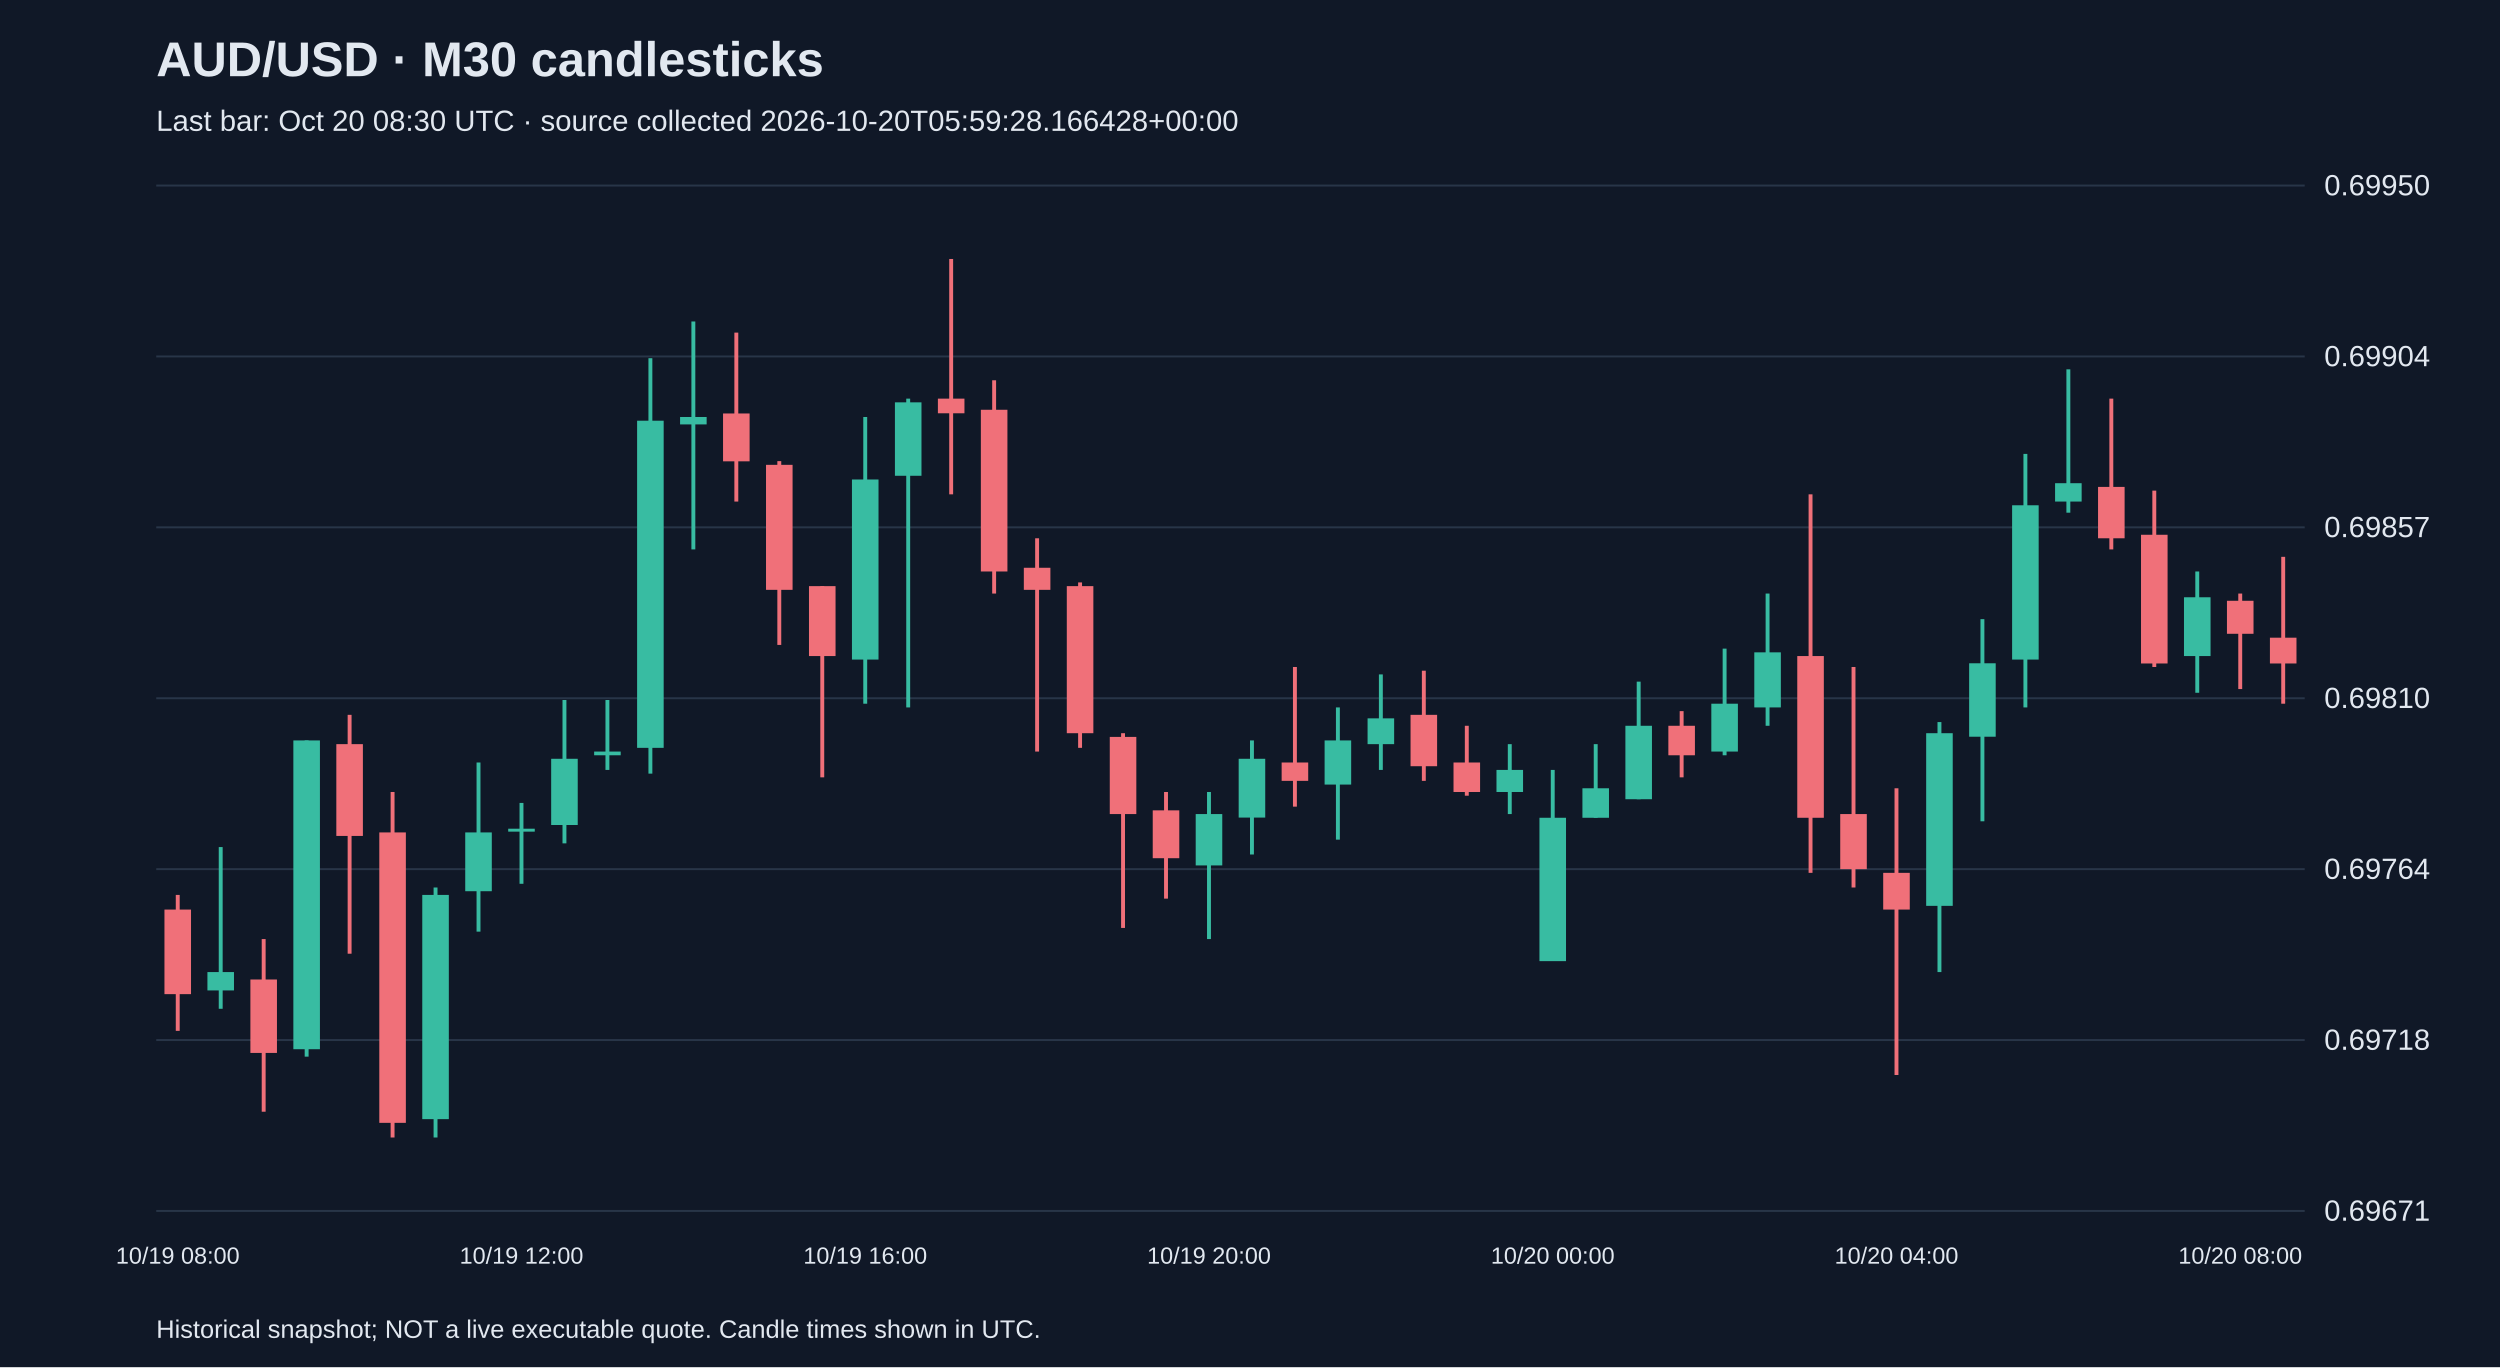
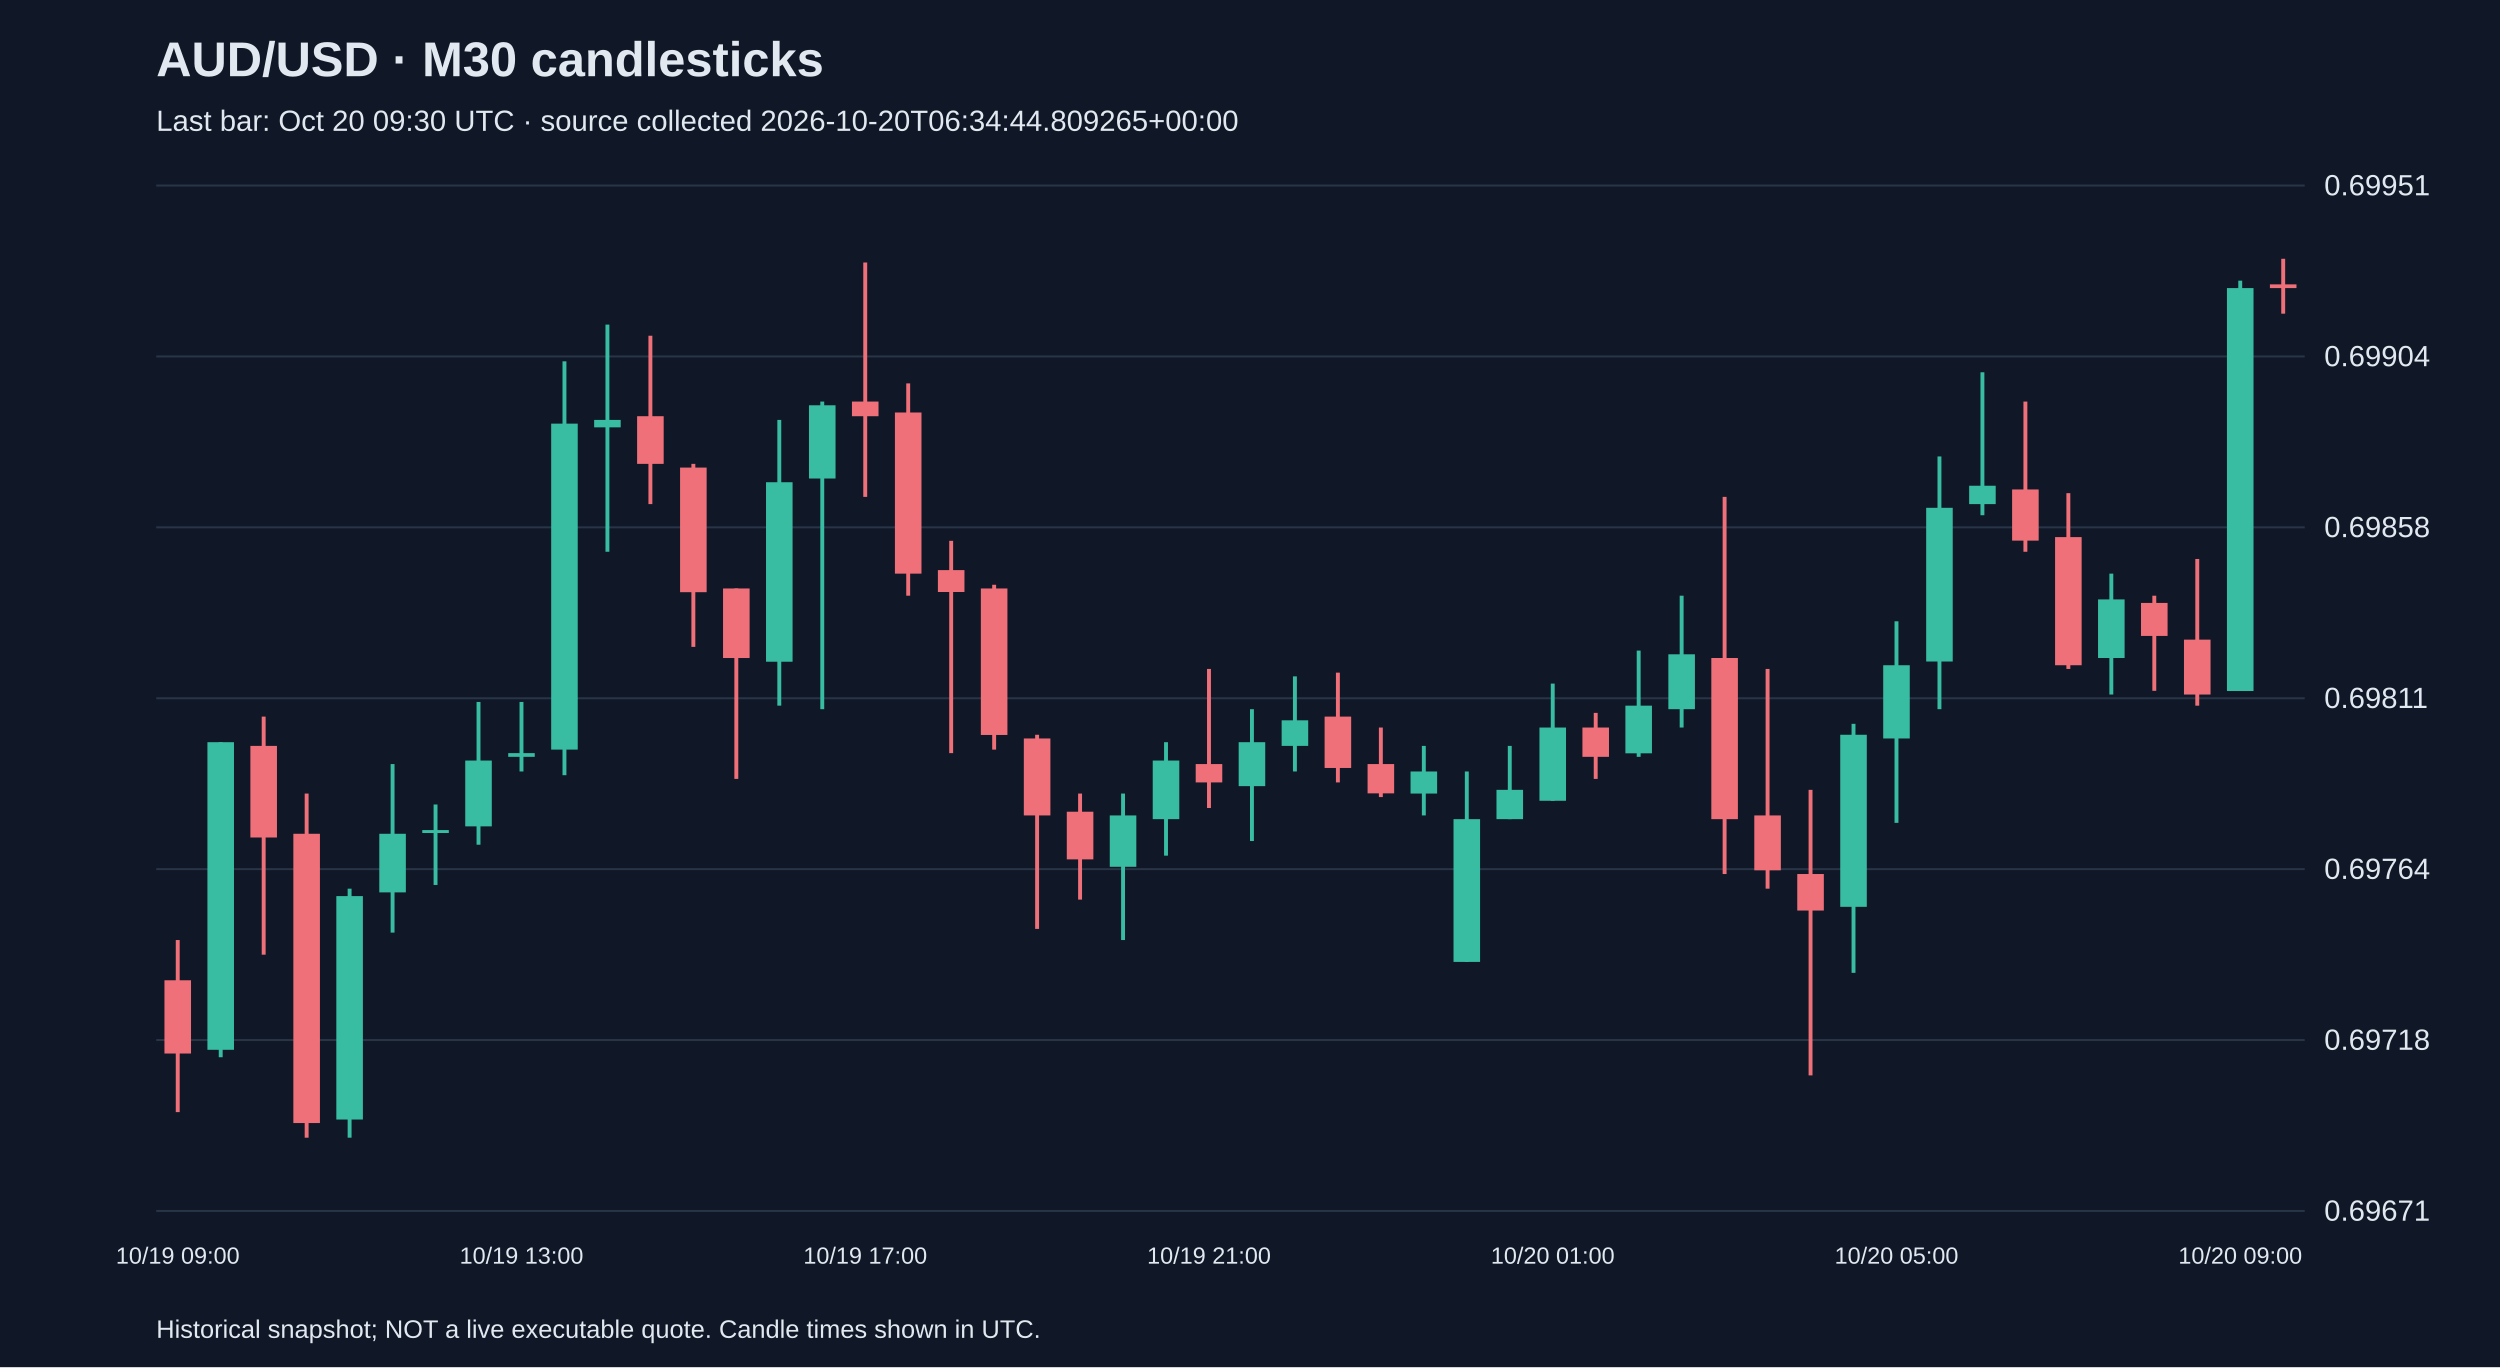
<svg xmlns="http://www.w3.org/2000/svg" viewBox="0 0 1280 700">
  <rect width="100%" height="100%" fill="#101827" />
  <style>text{font-family:Arial,sans-serif;fill:#e2e8f0}</style>
  <text x="80" y="39" font-size="25" font-weight="bold">AUD/USD · M30 candlesticks</text>
-   <text x="80" y="67" font-size="15" fill="#a6b1c5">Last bar: Oct 20 08:30 UTC · source collected 2026-10-20T05:59:28.166428+00:00</text>
+   <text x="80" y="67" font-size="15" fill="#a6b1c5">Last bar: Oct 20 09:30 UTC · source collected 2026-10-20T06:34:44.809265+00:00</text>
  <line x1="80" y1="620.0" x2="1180" y2="620.0" stroke="#283548" />
  <text x="1190" y="625.0" font-size="15">0.69671</text>
  <line x1="80" y1="532.5" x2="1180" y2="532.5" stroke="#283548" />
  <text x="1190" y="537.5" font-size="15">0.69718</text>
  <line x1="80" y1="445.0" x2="1180" y2="445.0" stroke="#283548" />
  <text x="1190" y="450.0" font-size="15">0.69764</text>
  <line x1="80" y1="357.5" x2="1180" y2="357.5" stroke="#283548" />
-   <text x="1190" y="362.5" font-size="15">0.69810</text>
+   <text x="1190" y="362.5" font-size="15">0.69811</text>
  <line x1="80" y1="270.0" x2="1180" y2="270.0" stroke="#283548" />
-   <text x="1190" y="275.0" font-size="15">0.69857</text>
+   <text x="1190" y="275.0" font-size="15">0.69858</text>
  <line x1="80" y1="182.5" x2="1180" y2="182.5" stroke="#283548" />
  <text x="1190" y="187.5" font-size="15">0.69904</text>
  <line x1="80" y1="95.0" x2="1180" y2="95.0" stroke="#283548" />
-   <text x="1190" y="100.0" font-size="15">0.69950</text>
-   <line x1="91.0" y1="458.2" x2="91.0" y2="527.8" stroke="#f07079" stroke-width="2" />
-   <rect x="84.2" y="465.7" width="13.6" height="43.3" fill="#f07079" />
-   <text x="91.0" y="647" text-anchor="middle" font-size="12">10/19 08:00</text>
-   <line x1="113.0" y1="433.7" x2="113.0" y2="516.5" stroke="#38bca2" stroke-width="2" />
-   <rect x="106.2" y="497.7" width="13.6" height="9.4" fill="#38bca2" />
-   <line x1="135.0" y1="480.8" x2="135.0" y2="569.2" stroke="#f07079" stroke-width="2" />
-   <rect x="128.2" y="501.5" width="13.6" height="37.6" fill="#f07079" />
-   <line x1="157.0" y1="379.1" x2="157.0" y2="541.0" stroke="#38bca2" stroke-width="2" />
-   <rect x="150.2" y="379.1" width="13.6" height="158.1" fill="#38bca2" />
-   <line x1="179.0" y1="366.0" x2="179.0" y2="488.3" stroke="#f07079" stroke-width="2" />
-   <rect x="172.2" y="381.0" width="13.6" height="47.0" fill="#f07079" />
-   <line x1="201.0" y1="405.5" x2="201.0" y2="582.4" stroke="#f07079" stroke-width="2" />
-   <rect x="194.2" y="426.2" width="13.6" height="148.7" fill="#f07079" />
-   <line x1="223.0" y1="454.4" x2="223.0" y2="582.4" stroke="#38bca2" stroke-width="2" />
-   <rect x="216.2" y="458.2" width="13.6" height="114.8" fill="#38bca2" />
-   <line x1="245.0" y1="390.4" x2="245.0" y2="477.0" stroke="#38bca2" stroke-width="2" />
-   <rect x="238.2" y="426.2" width="13.6" height="30.1" fill="#38bca2" />
-   <line x1="267.0" y1="411.1" x2="267.0" y2="452.5" stroke="#38bca2" stroke-width="2" />
-   <rect x="260.2" y="424.3" width="13.6" height="1.5" fill="#38bca2" />
-   <text x="267.0" y="647" text-anchor="middle" font-size="12">10/19 12:00</text>
-   <line x1="289.0" y1="358.4" x2="289.0" y2="431.8" stroke="#38bca2" stroke-width="2" />
-   <rect x="282.2" y="388.5" width="13.6" height="33.9" fill="#38bca2" />
-   <line x1="311.0" y1="358.4" x2="311.0" y2="394.2" stroke="#38bca2" stroke-width="2" />
-   <rect x="304.2" y="384.8" width="13.6" height="1.9" fill="#38bca2" />
-   <line x1="333.0" y1="183.4" x2="333.0" y2="396.1" stroke="#38bca2" stroke-width="2" />
-   <rect x="326.2" y="215.4" width="13.6" height="167.5" fill="#38bca2" />
-   <line x1="355.0" y1="164.6" x2="355.0" y2="281.3" stroke="#38bca2" stroke-width="2" />
-   <rect x="348.2" y="213.5" width="13.6" height="3.8" fill="#38bca2" />
-   <line x1="377.0" y1="170.3" x2="377.0" y2="256.8" stroke="#f07079" stroke-width="2" />
-   <rect x="370.2" y="211.7" width="13.6" height="24.5" fill="#f07079" />
-   <line x1="399.0" y1="236.1" x2="399.0" y2="330.2" stroke="#f07079" stroke-width="2" />
-   <rect x="392.2" y="238.0" width="13.6" height="64.0" fill="#f07079" />
-   <line x1="421.0" y1="300.1" x2="421.0" y2="398.0" stroke="#f07079" stroke-width="2" />
-   <rect x="414.2" y="300.1" width="13.6" height="35.8" fill="#f07079" />
-   <line x1="443.0" y1="213.5" x2="443.0" y2="360.3" stroke="#38bca2" stroke-width="2" />
-   <rect x="436.2" y="245.5" width="13.6" height="92.2" fill="#38bca2" />
-   <text x="443.0" y="647" text-anchor="middle" font-size="12">10/19 16:00</text>
-   <line x1="465.0" y1="204.1" x2="465.0" y2="362.2" stroke="#38bca2" stroke-width="2" />
-   <rect x="458.2" y="206.0" width="13.6" height="37.6" fill="#38bca2" />
-   <line x1="487.0" y1="132.6" x2="487.0" y2="253.1" stroke="#f07079" stroke-width="2" />
-   <rect x="480.2" y="204.1" width="13.6" height="7.5" fill="#f07079" />
-   <line x1="509.0" y1="194.7" x2="509.0" y2="303.9" stroke="#f07079" stroke-width="2" />
-   <rect x="502.2" y="209.8" width="13.6" height="82.8" fill="#f07079" />
-   <line x1="531.0" y1="275.6" x2="531.0" y2="384.8" stroke="#f07079" stroke-width="2" />
-   <rect x="524.2" y="290.7" width="13.6" height="11.3" fill="#f07079" />
-   <line x1="553.0" y1="298.2" x2="553.0" y2="382.9" stroke="#f07079" stroke-width="2" />
-   <rect x="546.2" y="300.1" width="13.6" height="75.3" fill="#f07079" />
-   <line x1="575.0" y1="375.4" x2="575.0" y2="475.1" stroke="#f07079" stroke-width="2" />
-   <rect x="568.2" y="377.3" width="13.6" height="39.5" fill="#f07079" />
-   <line x1="597.0" y1="405.5" x2="597.0" y2="460.1" stroke="#f07079" stroke-width="2" />
-   <rect x="590.2" y="414.9" width="13.6" height="24.5" fill="#f07079" />
-   <line x1="619.0" y1="405.5" x2="619.0" y2="480.8" stroke="#38bca2" stroke-width="2" />
-   <rect x="612.2" y="416.8" width="13.6" height="26.3" fill="#38bca2" />
-   <text x="619.0" y="647" text-anchor="middle" font-size="12">10/19 20:00</text>
-   <line x1="641.0" y1="379.1" x2="641.0" y2="437.5" stroke="#38bca2" stroke-width="2" />
-   <rect x="634.2" y="388.5" width="13.6" height="30.1" fill="#38bca2" />
-   <line x1="663.0" y1="341.5" x2="663.0" y2="413.0" stroke="#f07079" stroke-width="2" />
-   <rect x="656.2" y="390.4" width="13.6" height="9.4" fill="#f07079" />
-   <line x1="685.0" y1="362.2" x2="685.0" y2="429.9" stroke="#38bca2" stroke-width="2" />
-   <rect x="678.2" y="379.1" width="13.6" height="22.6" fill="#38bca2" />
-   <line x1="707.0" y1="345.3" x2="707.0" y2="394.2" stroke="#38bca2" stroke-width="2" />
-   <rect x="700.2" y="367.8" width="13.6" height="13.2" fill="#38bca2" />
-   <line x1="729.0" y1="343.4" x2="729.0" y2="399.8" stroke="#f07079" stroke-width="2" />
-   <rect x="722.2" y="366.0" width="13.6" height="26.3" fill="#f07079" />
-   <line x1="751.0" y1="371.6" x2="751.0" y2="407.4" stroke="#f07079" stroke-width="2" />
-   <rect x="744.2" y="390.4" width="13.6" height="15.1" fill="#f07079" />
-   <line x1="773.0" y1="381.0" x2="773.0" y2="416.8" stroke="#38bca2" stroke-width="2" />
-   <rect x="766.2" y="394.2" width="13.6" height="11.3" fill="#38bca2" />
-   <line x1="795.0" y1="394.2" x2="795.0" y2="492.0" stroke="#38bca2" stroke-width="2" />
-   <rect x="788.2" y="418.7" width="13.6" height="73.4" fill="#38bca2" />
-   <text x="795.0" y="647" text-anchor="middle" font-size="12">10/20 00:00</text>
-   <line x1="817.0" y1="381.0" x2="817.0" y2="418.7" stroke="#38bca2" stroke-width="2" />
-   <rect x="810.2" y="403.6" width="13.6" height="15.1" fill="#38bca2" />
-   <line x1="839.0" y1="349.0" x2="839.0" y2="409.2" stroke="#38bca2" stroke-width="2" />
-   <rect x="832.2" y="371.6" width="13.6" height="37.6" fill="#38bca2" />
-   <line x1="861.0" y1="364.1" x2="861.0" y2="398.0" stroke="#f07079" stroke-width="2" />
-   <rect x="854.2" y="371.6" width="13.6" height="15.1" fill="#f07079" />
-   <line x1="883.0" y1="332.1" x2="883.0" y2="386.7" stroke="#38bca2" stroke-width="2" />
-   <rect x="876.2" y="360.3" width="13.6" height="24.5" fill="#38bca2" />
-   <line x1="905.0" y1="303.9" x2="905.0" y2="371.6" stroke="#38bca2" stroke-width="2" />
-   <rect x="898.2" y="334.0" width="13.6" height="28.2" fill="#38bca2" />
-   <line x1="927.0" y1="253.1" x2="927.0" y2="446.9" stroke="#f07079" stroke-width="2" />
-   <rect x="920.2" y="335.9" width="13.6" height="82.8" fill="#f07079" />
-   <line x1="949.0" y1="341.5" x2="949.0" y2="454.4" stroke="#f07079" stroke-width="2" />
-   <rect x="942.2" y="416.8" width="13.6" height="28.2" fill="#f07079" />
-   <line x1="971.0" y1="403.6" x2="971.0" y2="550.4" stroke="#f07079" stroke-width="2" />
-   <rect x="964.2" y="446.9" width="13.6" height="18.8" fill="#f07079" />
-   <text x="971.0" y="647" text-anchor="middle" font-size="12">10/20 04:00</text>
-   <line x1="993.0" y1="369.7" x2="993.0" y2="497.7" stroke="#38bca2" stroke-width="2" />
-   <rect x="986.2" y="375.4" width="13.6" height="88.4" fill="#38bca2" />
-   <line x1="1015.0" y1="317.0" x2="1015.0" y2="420.5" stroke="#38bca2" stroke-width="2" />
-   <rect x="1008.2" y="339.6" width="13.6" height="37.6" fill="#38bca2" />
-   <line x1="1037.0" y1="232.4" x2="1037.0" y2="362.2" stroke="#38bca2" stroke-width="2" />
-   <rect x="1030.2" y="258.7" width="13.6" height="79.0" fill="#38bca2" />
-   <line x1="1059.0" y1="189.1" x2="1059.0" y2="262.5" stroke="#38bca2" stroke-width="2" />
-   <rect x="1052.2" y="247.4" width="13.6" height="9.4" fill="#38bca2" />
-   <line x1="1081.0" y1="204.1" x2="1081.0" y2="281.3" stroke="#f07079" stroke-width="2" />
-   <rect x="1074.2" y="249.3" width="13.6" height="26.3" fill="#f07079" />
-   <line x1="1103.0" y1="251.2" x2="1103.0" y2="341.5" stroke="#f07079" stroke-width="2" />
-   <rect x="1096.2" y="273.8" width="13.6" height="65.9" fill="#f07079" />
-   <line x1="1125.0" y1="292.6" x2="1125.0" y2="354.7" stroke="#38bca2" stroke-width="2" />
-   <rect x="1118.2" y="305.8" width="13.6" height="30.1" fill="#38bca2" />
-   <line x1="1147.0" y1="303.9" x2="1147.0" y2="352.8" stroke="#f07079" stroke-width="2" />
-   <rect x="1140.2" y="307.6" width="13.6" height="16.9" fill="#f07079" />
-   <text x="1147.0" y="647" text-anchor="middle" font-size="12">10/20 08:00</text>
-   <line x1="1169.0" y1="285.1" x2="1169.0" y2="360.3" stroke="#f07079" stroke-width="2" />
-   <rect x="1162.2" y="326.5" width="13.6" height="13.2" fill="#f07079" />
+   <text x="1190" y="100.0" font-size="15">0.69951</text>
+   <line x1="91.0" y1="481.3" x2="91.0" y2="569.4" stroke="#f07079" stroke-width="2" />
+   <rect x="84.2" y="501.9" width="13.6" height="37.5" fill="#f07079" />
+   <text x="91.0" y="647" text-anchor="middle" font-size="12">10/19 09:00</text>
+   <line x1="113.0" y1="380.0" x2="113.0" y2="541.3" stroke="#38bca2" stroke-width="2" />
+   <rect x="106.2" y="380.0" width="13.6" height="157.5" fill="#38bca2" />
+   <line x1="135.0" y1="366.9" x2="135.0" y2="488.8" stroke="#f07079" stroke-width="2" />
+   <rect x="128.2" y="381.9" width="13.6" height="46.9" fill="#f07079" />
+   <line x1="157.0" y1="406.3" x2="157.0" y2="582.5" stroke="#f07079" stroke-width="2" />
+   <rect x="150.2" y="426.9" width="13.6" height="148.1" fill="#f07079" />
+   <line x1="179.0" y1="455.0" x2="179.0" y2="582.5" stroke="#38bca2" stroke-width="2" />
+   <rect x="172.2" y="458.8" width="13.6" height="114.4" fill="#38bca2" />
+   <line x1="201.0" y1="391.2" x2="201.0" y2="477.5" stroke="#38bca2" stroke-width="2" />
+   <rect x="194.2" y="426.9" width="13.6" height="30.0" fill="#38bca2" />
+   <line x1="223.0" y1="411.9" x2="223.0" y2="453.1" stroke="#38bca2" stroke-width="2" />
+   <rect x="216.2" y="425.0" width="13.6" height="1.5" fill="#38bca2" />
+   <line x1="245.0" y1="359.4" x2="245.0" y2="432.5" stroke="#38bca2" stroke-width="2" />
+   <rect x="238.2" y="389.4" width="13.6" height="33.7" fill="#38bca2" />
+   <line x1="267.0" y1="359.4" x2="267.0" y2="395.0" stroke="#38bca2" stroke-width="2" />
+   <rect x="260.2" y="385.6" width="13.6" height="1.9" fill="#38bca2" />
+   <text x="267.0" y="647" text-anchor="middle" font-size="12">10/19 13:00</text>
+   <line x1="289.0" y1="185.0" x2="289.0" y2="396.9" stroke="#38bca2" stroke-width="2" />
+   <rect x="282.2" y="216.9" width="13.6" height="166.9" fill="#38bca2" />
+   <line x1="311.0" y1="166.2" x2="311.0" y2="282.5" stroke="#38bca2" stroke-width="2" />
+   <rect x="304.2" y="215.0" width="13.6" height="3.8" fill="#38bca2" />
+   <line x1="333.0" y1="171.9" x2="333.0" y2="258.1" stroke="#f07079" stroke-width="2" />
+   <rect x="326.2" y="213.1" width="13.6" height="24.4" fill="#f07079" />
+   <line x1="355.0" y1="237.5" x2="355.0" y2="331.2" stroke="#f07079" stroke-width="2" />
+   <rect x="348.2" y="239.4" width="13.6" height="63.8" fill="#f07079" />
+   <line x1="377.0" y1="301.3" x2="377.0" y2="398.8" stroke="#f07079" stroke-width="2" />
+   <rect x="370.2" y="301.3" width="13.6" height="35.6" fill="#f07079" />
+   <line x1="399.0" y1="215.0" x2="399.0" y2="361.3" stroke="#38bca2" stroke-width="2" />
+   <rect x="392.2" y="246.9" width="13.6" height="91.9" fill="#38bca2" />
+   <line x1="421.0" y1="205.6" x2="421.0" y2="363.1" stroke="#38bca2" stroke-width="2" />
+   <rect x="414.2" y="207.5" width="13.6" height="37.5" fill="#38bca2" />
+   <line x1="443.0" y1="134.4" x2="443.0" y2="254.4" stroke="#f07079" stroke-width="2" />
+   <rect x="436.2" y="205.6" width="13.6" height="7.5" fill="#f07079" />
+   <text x="443.0" y="647" text-anchor="middle" font-size="12">10/19 17:00</text>
+   <line x1="465.0" y1="196.3" x2="465.0" y2="305.0" stroke="#f07079" stroke-width="2" />
+   <rect x="458.2" y="211.2" width="13.6" height="82.5" fill="#f07079" />
+   <line x1="487.0" y1="276.9" x2="487.0" y2="385.6" stroke="#f07079" stroke-width="2" />
+   <rect x="480.2" y="291.9" width="13.6" height="11.2" fill="#f07079" />
+   <line x1="509.0" y1="299.4" x2="509.0" y2="383.8" stroke="#f07079" stroke-width="2" />
+   <rect x="502.2" y="301.3" width="13.6" height="75.0" fill="#f07079" />
+   <line x1="531.0" y1="376.2" x2="531.0" y2="475.6" stroke="#f07079" stroke-width="2" />
+   <rect x="524.2" y="378.1" width="13.6" height="39.4" fill="#f07079" />
+   <line x1="553.0" y1="406.3" x2="553.0" y2="460.6" stroke="#f07079" stroke-width="2" />
+   <rect x="546.2" y="415.6" width="13.6" height="24.4" fill="#f07079" />
+   <line x1="575.0" y1="406.3" x2="575.0" y2="481.3" stroke="#38bca2" stroke-width="2" />
+   <rect x="568.2" y="417.5" width="13.6" height="26.3" fill="#38bca2" />
+   <line x1="597.0" y1="380.0" x2="597.0" y2="438.1" stroke="#38bca2" stroke-width="2" />
+   <rect x="590.2" y="389.4" width="13.6" height="30.0" fill="#38bca2" />
+   <line x1="619.0" y1="342.5" x2="619.0" y2="413.7" stroke="#f07079" stroke-width="2" />
+   <rect x="612.2" y="391.2" width="13.6" height="9.4" fill="#f07079" />
+   <text x="619.0" y="647" text-anchor="middle" font-size="12">10/19 21:00</text>
+   <line x1="641.0" y1="363.1" x2="641.0" y2="430.6" stroke="#38bca2" stroke-width="2" />
+   <rect x="634.2" y="380.0" width="13.6" height="22.5" fill="#38bca2" />
+   <line x1="663.0" y1="346.3" x2="663.0" y2="395.0" stroke="#38bca2" stroke-width="2" />
+   <rect x="656.2" y="368.8" width="13.6" height="13.1" fill="#38bca2" />
+   <line x1="685.0" y1="344.4" x2="685.0" y2="400.6" stroke="#f07079" stroke-width="2" />
+   <rect x="678.2" y="366.9" width="13.6" height="26.3" fill="#f07079" />
+   <line x1="707.0" y1="372.5" x2="707.0" y2="408.1" stroke="#f07079" stroke-width="2" />
+   <rect x="700.2" y="391.2" width="13.6" height="15.0" fill="#f07079" />
+   <line x1="729.0" y1="381.9" x2="729.0" y2="417.5" stroke="#38bca2" stroke-width="2" />
+   <rect x="722.2" y="395.0" width="13.6" height="11.3" fill="#38bca2" />
+   <line x1="751.0" y1="395.0" x2="751.0" y2="492.5" stroke="#38bca2" stroke-width="2" />
+   <rect x="744.2" y="419.4" width="13.6" height="73.1" fill="#38bca2" />
+   <line x1="773.0" y1="381.9" x2="773.0" y2="419.4" stroke="#38bca2" stroke-width="2" />
+   <rect x="766.2" y="404.4" width="13.6" height="15.0" fill="#38bca2" />
+   <line x1="795.0" y1="350.0" x2="795.0" y2="410.0" stroke="#38bca2" stroke-width="2" />
+   <rect x="788.2" y="372.5" width="13.6" height="37.5" fill="#38bca2" />
+   <text x="795.0" y="647" text-anchor="middle" font-size="12">10/20 01:00</text>
+   <line x1="817.0" y1="365.0" x2="817.0" y2="398.8" stroke="#f07079" stroke-width="2" />
+   <rect x="810.2" y="372.5" width="13.6" height="15.0" fill="#f07079" />
+   <line x1="839.0" y1="333.1" x2="839.0" y2="387.5" stroke="#38bca2" stroke-width="2" />
+   <rect x="832.2" y="361.3" width="13.6" height="24.4" fill="#38bca2" />
+   <line x1="861.0" y1="305.0" x2="861.0" y2="372.5" stroke="#38bca2" stroke-width="2" />
+   <rect x="854.2" y="335.0" width="13.6" height="28.1" fill="#38bca2" />
+   <line x1="883.0" y1="254.4" x2="883.0" y2="447.5" stroke="#f07079" stroke-width="2" />
+   <rect x="876.2" y="336.9" width="13.6" height="82.5" fill="#f07079" />
+   <line x1="905.0" y1="342.5" x2="905.0" y2="455.0" stroke="#f07079" stroke-width="2" />
+   <rect x="898.2" y="417.5" width="13.6" height="28.1" fill="#f07079" />
+   <line x1="927.0" y1="404.4" x2="927.0" y2="550.6" stroke="#f07079" stroke-width="2" />
+   <rect x="920.2" y="447.5" width="13.6" height="18.7" fill="#f07079" />
+   <line x1="949.0" y1="370.6" x2="949.0" y2="498.1" stroke="#38bca2" stroke-width="2" />
+   <rect x="942.2" y="376.2" width="13.6" height="88.1" fill="#38bca2" />
+   <line x1="971.0" y1="318.1" x2="971.0" y2="421.3" stroke="#38bca2" stroke-width="2" />
+   <rect x="964.2" y="340.6" width="13.6" height="37.5" fill="#38bca2" />
+   <text x="971.0" y="647" text-anchor="middle" font-size="12">10/20 05:00</text>
+   <line x1="993.0" y1="233.7" x2="993.0" y2="363.1" stroke="#38bca2" stroke-width="2" />
+   <rect x="986.2" y="260.0" width="13.6" height="78.7" fill="#38bca2" />
+   <line x1="1015.0" y1="190.6" x2="1015.0" y2="263.8" stroke="#38bca2" stroke-width="2" />
+   <rect x="1008.2" y="248.7" width="13.6" height="9.4" fill="#38bca2" />
+   <line x1="1037.0" y1="205.6" x2="1037.0" y2="282.5" stroke="#f07079" stroke-width="2" />
+   <rect x="1030.2" y="250.6" width="13.6" height="26.2" fill="#f07079" />
+   <line x1="1059.0" y1="252.5" x2="1059.0" y2="342.5" stroke="#f07079" stroke-width="2" />
+   <rect x="1052.2" y="275.0" width="13.6" height="65.6" fill="#f07079" />
+   <line x1="1081.0" y1="293.7" x2="1081.0" y2="355.6" stroke="#38bca2" stroke-width="2" />
+   <rect x="1074.2" y="306.9" width="13.6" height="30.0" fill="#38bca2" />
+   <line x1="1103.0" y1="305.0" x2="1103.0" y2="353.7" stroke="#f07079" stroke-width="2" />
+   <rect x="1096.2" y="308.7" width="13.6" height="16.9" fill="#f07079" />
+   <line x1="1125.0" y1="286.2" x2="1125.0" y2="361.3" stroke="#f07079" stroke-width="2" />
+   <rect x="1118.2" y="327.5" width="13.6" height="28.1" fill="#f07079" />
+   <line x1="1147.0" y1="143.7" x2="1147.0" y2="353.7" stroke="#38bca2" stroke-width="2" />
+   <rect x="1140.2" y="147.5" width="13.6" height="206.3" fill="#38bca2" />
+   <text x="1147.0" y="647" text-anchor="middle" font-size="12">10/20 09:00</text>
+   <line x1="1169.0" y1="132.5" x2="1169.0" y2="160.6" stroke="#f07079" stroke-width="2" />
+   <rect x="1162.2" y="145.6" width="13.6" height="1.9" fill="#f07079" />
  <text x="80" y="685" font-size="13">Historical snapshot; NOT a live executable quote. Candle times shown in UTC.</text>
</svg>
